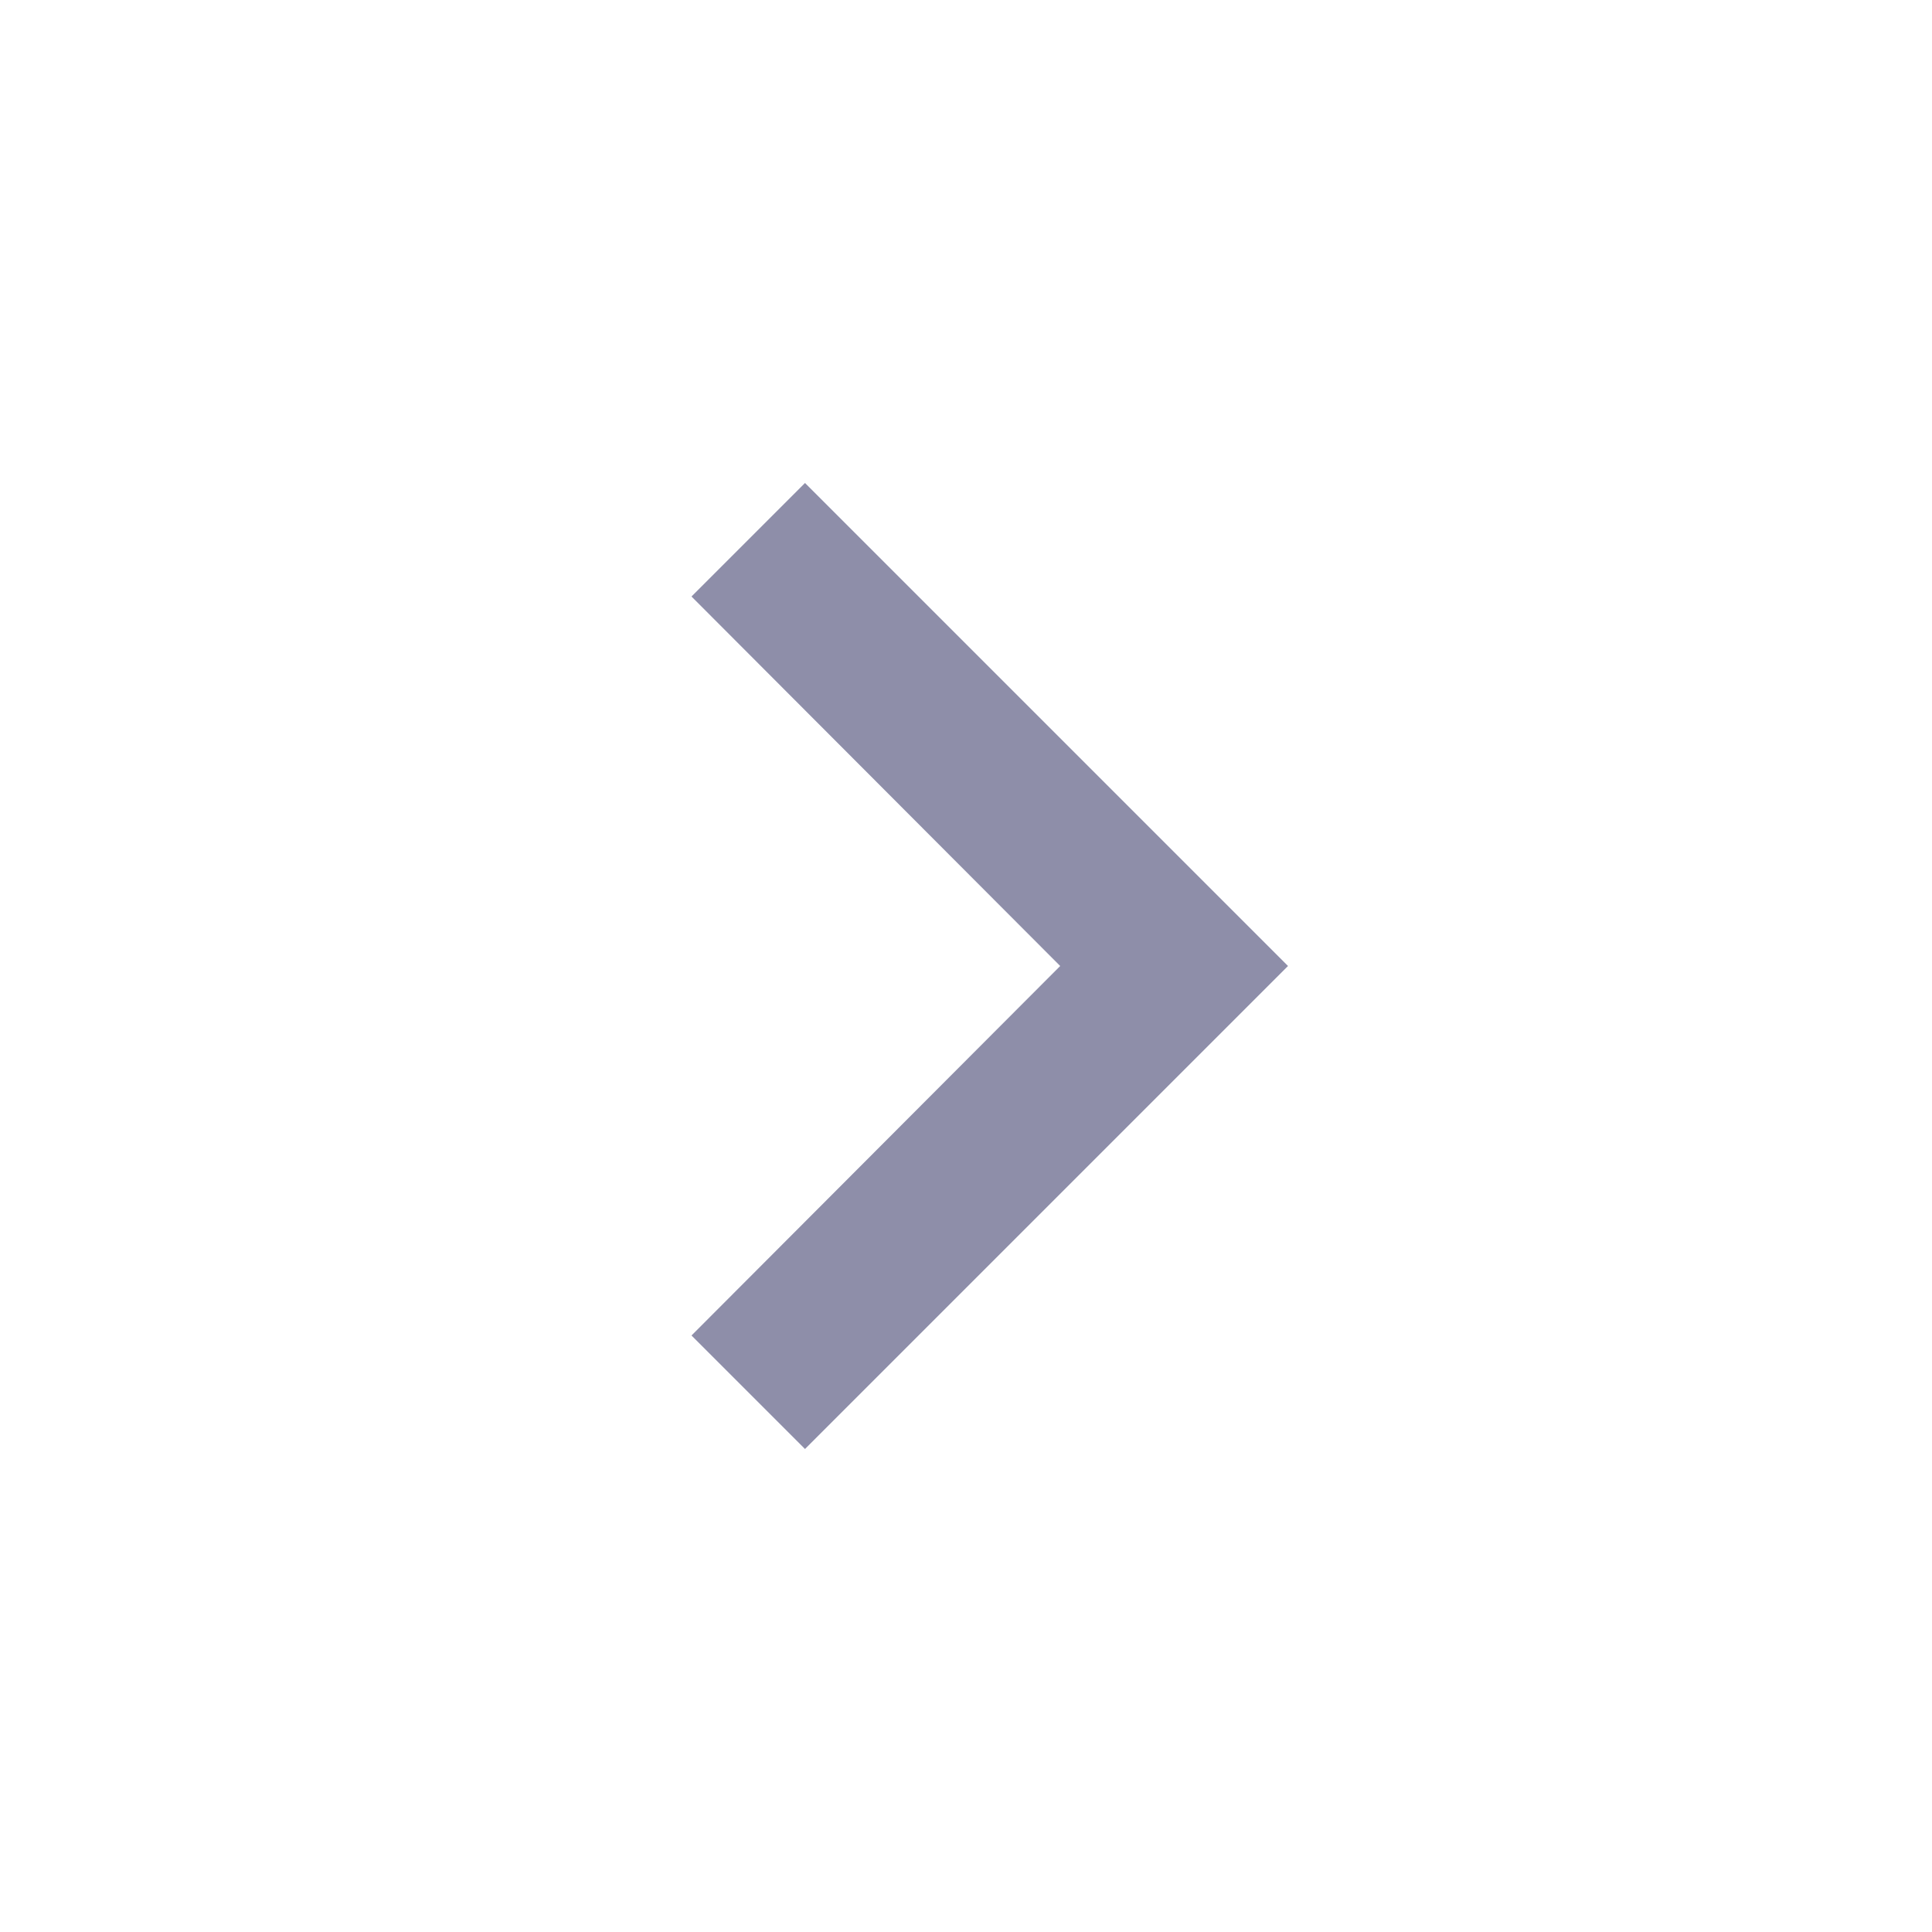
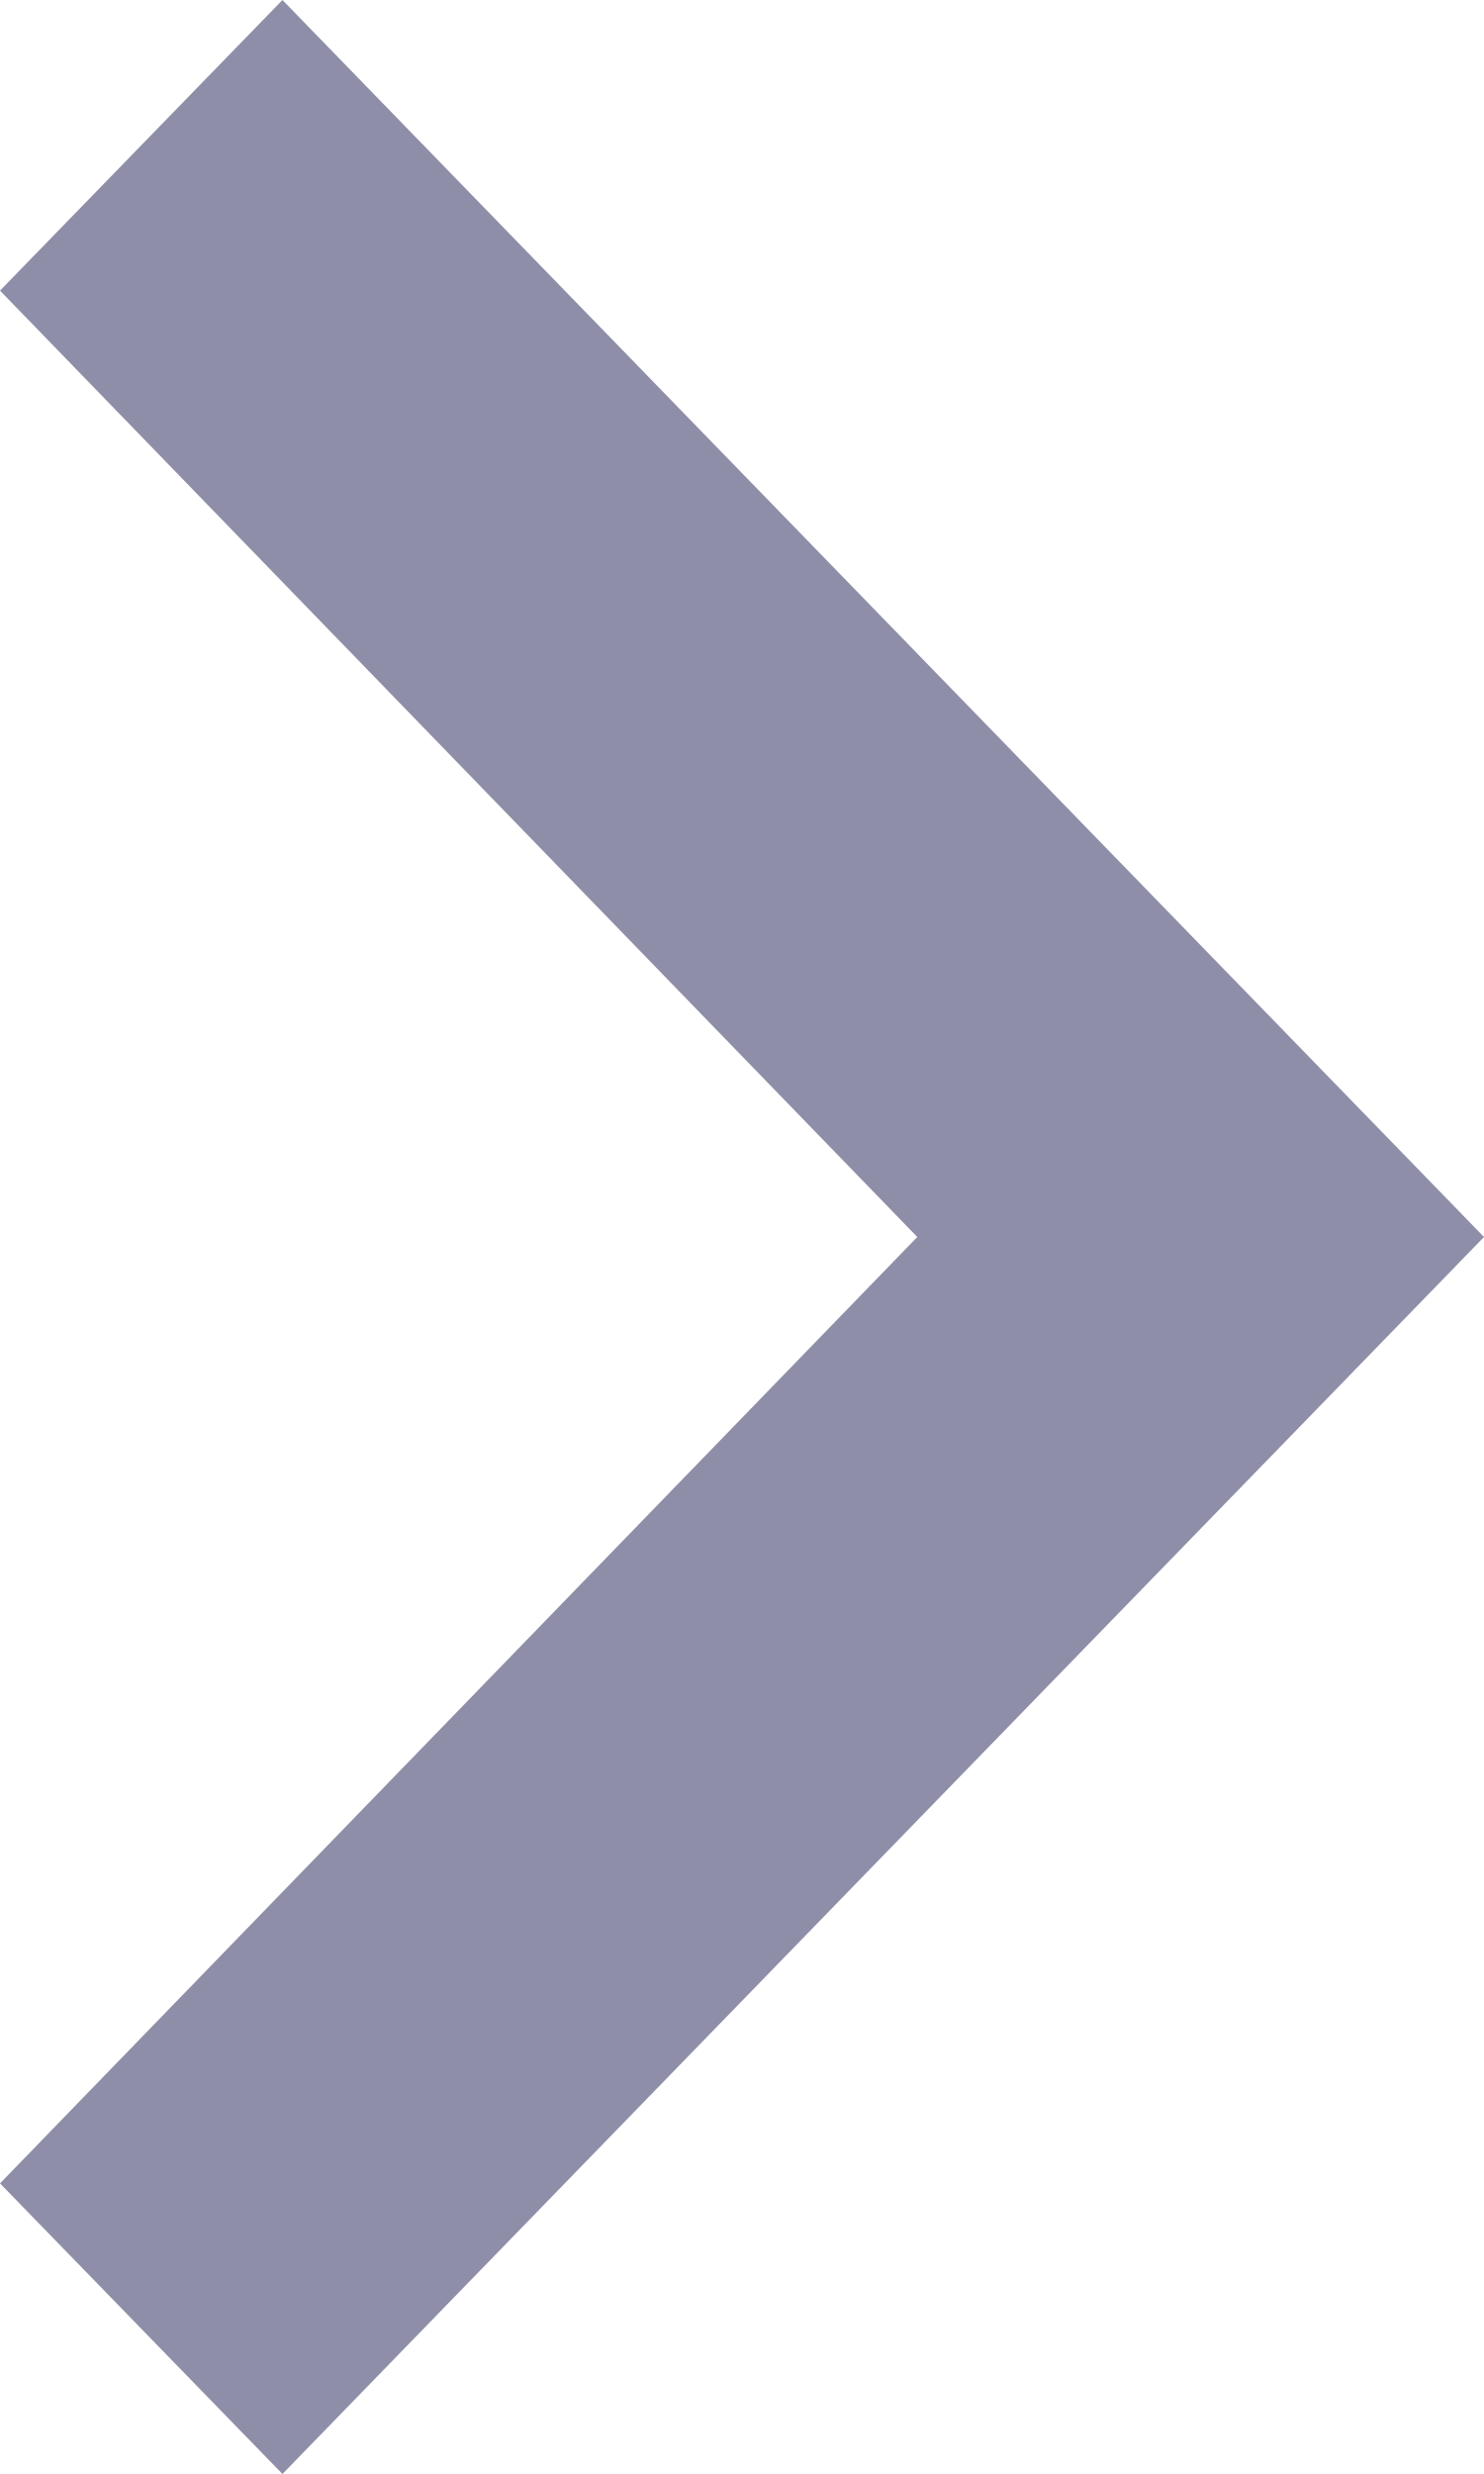
- <svg height="24px" viewBox="0 0 24 24" width="24px" fill="#8E8EA9">
-   <path d="M0 0h24v24H0V0z" fill="none" />
-   <path d="M10 6L8.59 7.41 13.17 12l-4.58 4.59L10 18l6-6-6-6z" />
+ <svg xmlns="http://www.w3.org/2000/svg" width="9" height="15" viewBox="0 0 9 15" fill="none">
+   <path d="M0 13.238L5.563 7.5L0 1.762L1.713 0L9 7.5L1.713 15L0 13.238Z" fill="#8E8EA9" />
</svg>
